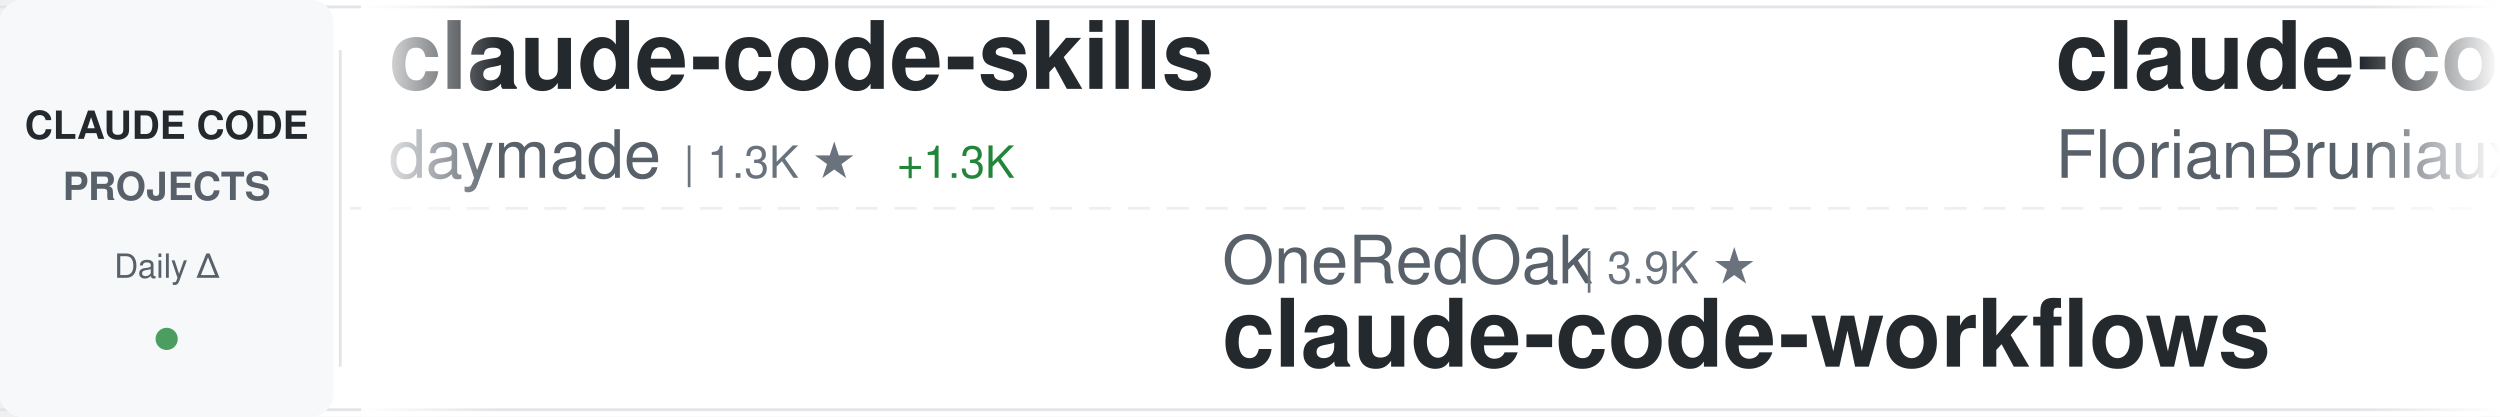
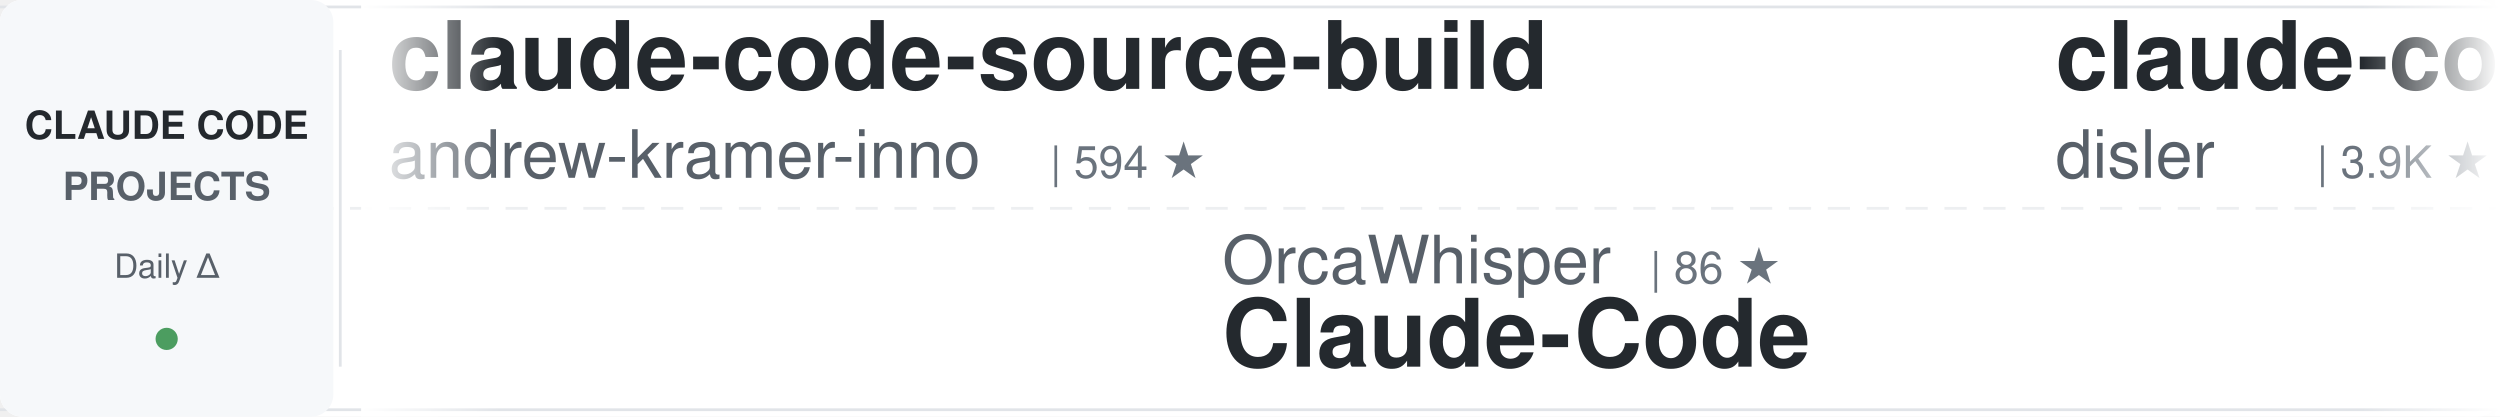
<svg xmlns="http://www.w3.org/2000/svg" width="900" height="150">
  <defs>
    <linearGradient id="awesomeLeftFade" x1="0%" y1="0%" x2="100%" y2="0%">
      <stop offset="0%" style="stop-color:#ffffff;stop-opacity:1" />
      <stop offset="100%" style="stop-color:#ffffff;stop-opacity:0" />
    </linearGradient>
    <linearGradient id="awesomeRightFade" x1="0%" y1="0%" x2="100%" y2="0%">
      <stop offset="0%" style="stop-color:#ffffff;stop-opacity:0" />
      <stop offset="100%" style="stop-color:#ffffff;stop-opacity:1" />
    </linearGradient>
  </defs>
  <rect width="900" height="150" fill="#ffffff" rx="8" />
  <rect x="0" y="2" width="900" height="1" fill="#e1e4e8" />
  <rect x="0" y="147" width="900" height="1" fill="#e1e4e8" />
  <line x1="0" y1="75" x2="900" y2="75" stroke="#e1e4e8" stroke-width="1" stroke-dasharray="8 6" opacity="0.6" />
  <rect x="0" y="0" width="120" height="150" fill="#f6f8fa" rx="8" />
  <text x="60" y="50" font-family="-apple-system, BlinkMacSystemFont, 'Segoe UI', Helvetica, Arial, sans-serif" font-size="14" font-weight="600" fill="#24292e" text-anchor="middle">CLAUDE CODE</text>
  <text x="60" y="72" font-family="-apple-system, BlinkMacSystemFont, 'Segoe UI', Helvetica, Arial, sans-serif" font-size="14" font-weight="600" fill="#586069" text-anchor="middle">PROJECTS</text>
  <text x="60" y="100" font-family="-apple-system, BlinkMacSystemFont, 'Segoe UI', Helvetica, Arial, sans-serif" font-size="12" font-weight="500" fill="#586069" text-anchor="middle">Daily Δ</text>
  <circle cx="60" cy="122" r="4" fill="#22863a" opacity="0.8" />
  <rect x="122" y="18" width="1" height="114" fill="#e1e4e8" />
  <clipPath id="awesomeTickerClip">
    <rect x="130" y="0" width="770" height="150" />
  </clipPath>
  <g clip-path="url(#awesomeTickerClip)">
    <g id="awesomeTickerItems">
      <animateTransform attributeName="transform" attributeType="XML" type="translate" from="0 0" to="-3000 0" dur="54s" repeatCount="indefinite" />
      <g transform="translate(0, 0)">
-         <text x="140" y="32" font-family="-apple-system, BlinkMacSystemFont, 'Segoe UI', Helvetica, Arial, sans-serif" font-size="34" font-weight="600" fill="#24292e">claude-code-skills</text>
-         <text x="140" y="64" font-family="-apple-system, BlinkMacSystemFont, 'Segoe UI', Helvetica, Arial, sans-serif" font-size="24" font-weight="400" fill="#586069">daymade</text>
-         <text x="246" y="64" font-family="-apple-system, BlinkMacSystemFont, 'Segoe UI', Helvetica, Arial, sans-serif" font-size="16" font-weight="500" fill="#6a737d">| 1.3K ★</text>
-         <text x="323" y="64" font-family="-apple-system, BlinkMacSystemFont, 'Segoe UI', Helvetica, Arial, sans-serif" font-size="16" font-weight="500" fill="#22863a"> +1.3K</text>
+         <text x="140" y="32" font-family="-apple-system, BlinkMacSystemFont, 'Segoe UI', Helvetica, Arial, sans-serif" font-size="34" font-weight="600" fill="#24292e">claude-code-source-build</text>
+         <text x="140" y="64" font-family="-apple-system, BlinkMacSystemFont, 'Segoe UI', Helvetica, Arial, sans-serif" font-size="24" font-weight="400" fill="#586069">andrew-kramer-inno</text>
+         <text x="378" y="64" font-family="-apple-system, BlinkMacSystemFont, 'Segoe UI', Helvetica, Arial, sans-serif" font-size="16" font-weight="500" fill="#6a737d">| 594 ★</text>
      </g>
      <g transform="translate(300, 0)">
-         <text x="140" y="102" font-family="-apple-system, BlinkMacSystemFont, 'Segoe UI', Helvetica, Arial, sans-serif" font-size="24" font-weight="400" fill="#586069">OneRedOak</text>
-         <text x="270" y="102" font-family="-apple-system, BlinkMacSystemFont, 'Segoe UI', Helvetica, Arial, sans-serif" font-size="16" font-weight="500" fill="#6a737d">| 3.9K ★</text>
-         <text x="140" y="132" font-family="-apple-system, BlinkMacSystemFont, 'Segoe UI', Helvetica, Arial, sans-serif" font-size="34" font-weight="600" fill="#24292e">claude-code-workflows</text>
+         <text x="140" y="102" font-family="-apple-system, BlinkMacSystemFont, 'Segoe UI', Helvetica, Arial, sans-serif" font-size="24" font-weight="400" fill="#586069">OrcaWhisper</text>
+         <text x="294" y="102" font-family="-apple-system, BlinkMacSystemFont, 'Segoe UI', Helvetica, Arial, sans-serif" font-size="16" font-weight="500" fill="#6a737d">| 86 ★</text>
+         <text x="140" y="132" font-family="-apple-system, BlinkMacSystemFont, 'Segoe UI', Helvetica, Arial, sans-serif" font-size="34" font-weight="600" fill="#24292e">Claude-Code</text>
      </g>
      <g transform="translate(600, 0)">
-         <text x="140" y="32" font-family="-apple-system, BlinkMacSystemFont, 'Segoe UI', Helvetica, Arial, sans-serif" font-size="34" font-weight="600" fill="#24292e">claude-code-ultimate-gui...</text>
-         <text x="140" y="64" font-family="-apple-system, BlinkMacSystemFont, 'Segoe UI', Helvetica, Arial, sans-serif" font-size="24" font-weight="400" fill="#586069">FlorianBruniaux</text>
-         <text x="342" y="64" font-family="-apple-system, BlinkMacSystemFont, 'Segoe UI', Helvetica, Arial, sans-serif" font-size="16" font-weight="500" fill="#6a737d">| 5.6K ★</text>
-         <text x="419" y="64" font-family="-apple-system, BlinkMacSystemFont, 'Segoe UI', Helvetica, Arial, sans-serif" font-size="16" font-weight="500" fill="#22863a"> +1</text>
+         <text x="140" y="32" font-family="-apple-system, BlinkMacSystemFont, 'Segoe UI', Helvetica, Arial, sans-serif" font-size="34" font-weight="600" fill="#24292e">claude-code-hooks-master...</text>
+         <text x="140" y="64" font-family="-apple-system, BlinkMacSystemFont, 'Segoe UI', Helvetica, Arial, sans-serif" font-size="24" font-weight="400" fill="#586069">disler</text>
+         <text x="234" y="64" font-family="-apple-system, BlinkMacSystemFont, 'Segoe UI', Helvetica, Arial, sans-serif" font-size="16" font-weight="500" fill="#6a737d">| 3.9K ★</text>
+         <text x="311" y="64" font-family="-apple-system, BlinkMacSystemFont, 'Segoe UI', Helvetica, Arial, sans-serif" font-size="16" font-weight="500" fill="#22863a"> +2</text>
      </g>
      <g transform="translate(900, 0)">
-         <text x="140" y="102" font-family="-apple-system, BlinkMacSystemFont, 'Segoe UI', Helvetica, Arial, sans-serif" font-size="24" font-weight="400" fill="#586069">luongnv89</text>
-         <text x="270" y="102" font-family="-apple-system, BlinkMacSystemFont, 'Segoe UI', Helvetica, Arial, sans-serif" font-size="16" font-weight="500" fill="#6a737d">| 40.5K ★</text>
-         <text x="356" y="102" font-family="-apple-system, BlinkMacSystemFont, 'Segoe UI', Helvetica, Arial, sans-serif" font-size="16" font-weight="500" fill="#22863a"> +6</text>
-         <text x="140" y="132" font-family="-apple-system, BlinkMacSystemFont, 'Segoe UI', Helvetica, Arial, sans-serif" font-size="34" font-weight="600" fill="#24292e">claude-howto</text>
+         <text x="140" y="102" font-family="-apple-system, BlinkMacSystemFont, 'Segoe UI', Helvetica, Arial, sans-serif" font-size="24" font-weight="400" fill="#586069">huangjia2019</text>
+         <text x="306" y="102" font-family="-apple-system, BlinkMacSystemFont, 'Segoe UI', Helvetica, Arial, sans-serif" font-size="16" font-weight="500" fill="#6a737d">| 1.0K ★</text>
+         <text x="140" y="132" font-family="-apple-system, BlinkMacSystemFont, 'Segoe UI', Helvetica, Arial, sans-serif" font-size="34" font-weight="600" fill="#24292e">claude-code-engineering</text>
      </g>
      <g transform="translate(1200, 0)">
-         <text x="140" y="32" font-family="-apple-system, BlinkMacSystemFont, 'Segoe UI', Helvetica, Arial, sans-serif" font-size="34" font-weight="600" fill="#24292e">skills</text>
-         <text x="140" y="64" font-family="-apple-system, BlinkMacSystemFont, 'Segoe UI', Helvetica, Arial, sans-serif" font-size="24" font-weight="400" fill="#586069">anthropics</text>
-         <text x="282" y="64" font-family="-apple-system, BlinkMacSystemFont, 'Segoe UI', Helvetica, Arial, sans-serif" font-size="16" font-weight="500" fill="#6a737d">| 164.2K ★</text>
-         <text x="377" y="64" font-family="-apple-system, BlinkMacSystemFont, 'Segoe UI', Helvetica, Arial, sans-serif" font-size="16" font-weight="500" fill="#22863a"> +35</text>
+         <text x="140" y="32" font-family="-apple-system, BlinkMacSystemFont, 'Segoe UI', Helvetica, Arial, sans-serif" font-size="34" font-weight="600" fill="#24292e">claude-code-rev</text>
+         <text x="140" y="64" font-family="-apple-system, BlinkMacSystemFont, 'Segoe UI', Helvetica, Arial, sans-serif" font-size="24" font-weight="400" fill="#586069">oboard</text>
+         <text x="234" y="64" font-family="-apple-system, BlinkMacSystemFont, 'Segoe UI', Helvetica, Arial, sans-serif" font-size="16" font-weight="500" fill="#6a737d">| 3.3K ★</text>
      </g>
      <g transform="translate(1500, 0)">
-         <text x="140" y="102" font-family="-apple-system, BlinkMacSystemFont, 'Segoe UI', Helvetica, Arial, sans-serif" font-size="24" font-weight="400" fill="#586069">zstmfhy</text>
-         <text x="246" y="102" font-family="-apple-system, BlinkMacSystemFont, 'Segoe UI', Helvetica, Arial, sans-serif" font-size="16" font-weight="500" fill="#6a737d">| 190 ★</text>
-         <text x="140" y="132" font-family="-apple-system, BlinkMacSystemFont, 'Segoe UI', Helvetica, Arial, sans-serif" font-size="34" font-weight="600" fill="#24292e">Claude-code</text>
+         <text x="140" y="102" font-family="-apple-system, BlinkMacSystemFont, 'Segoe UI', Helvetica, Arial, sans-serif" font-size="24" font-weight="400" fill="#586069">anthropics</text>
+         <text x="282" y="102" font-family="-apple-system, BlinkMacSystemFont, 'Segoe UI', Helvetica, Arial, sans-serif" font-size="16" font-weight="500" fill="#6a737d">| 926 ★</text>
+         <text x="350" y="102" font-family="-apple-system, BlinkMacSystemFont, 'Segoe UI', Helvetica, Arial, sans-serif" font-size="16" font-weight="500" fill="#22863a"> +1</text>
+         <text x="140" y="132" font-family="-apple-system, BlinkMacSystemFont, 'Segoe UI', Helvetica, Arial, sans-serif" font-size="34" font-weight="600" fill="#24292e">claude-code-base-action</text>
      </g>
      <g transform="translate(1800, 0)">
-         <text x="140" y="32" font-family="-apple-system, BlinkMacSystemFont, 'Segoe UI', Helvetica, Arial, sans-serif" font-size="34" font-weight="600" fill="#24292e">claude_code_src</text>
-         <text x="140" y="64" font-family="-apple-system, BlinkMacSystemFont, 'Segoe UI', Helvetica, Arial, sans-serif" font-size="24" font-weight="400" fill="#586069">ponponon</text>
-         <text x="258" y="64" font-family="-apple-system, BlinkMacSystemFont, 'Segoe UI', Helvetica, Arial, sans-serif" font-size="16" font-weight="500" fill="#6a737d">| 2.3K ★</text>
+         <text x="140" y="32" font-family="-apple-system, BlinkMacSystemFont, 'Segoe UI', Helvetica, Arial, sans-serif" font-size="34" font-weight="600" fill="#24292e">awesome-claude-code</text>
+         <text x="140" y="64" font-family="-apple-system, BlinkMacSystemFont, 'Segoe UI', Helvetica, Arial, sans-serif" font-size="24" font-weight="400" fill="#586069">jqueryscript</text>
+         <text x="306" y="64" font-family="-apple-system, BlinkMacSystemFont, 'Segoe UI', Helvetica, Arial, sans-serif" font-size="16" font-weight="500" fill="#6a737d">| 478 ★</text>
+         <text x="374" y="64" font-family="-apple-system, BlinkMacSystemFont, 'Segoe UI', Helvetica, Arial, sans-serif" font-size="16" font-weight="500" fill="#22863a"> +1</text>
      </g>
      <g transform="translate(2100, 0)">
        <text x="140" y="102" font-family="-apple-system, BlinkMacSystemFont, 'Segoe UI', Helvetica, Arial, sans-serif" font-size="24" font-weight="400" fill="#586069">anthropics</text>
-         <text x="282" y="102" font-family="-apple-system, BlinkMacSystemFont, 'Segoe UI', Helvetica, Arial, sans-serif" font-size="16" font-weight="500" fill="#6a737d">| 5.6K ★</text>
-         <text x="359" y="102" font-family="-apple-system, BlinkMacSystemFont, 'Segoe UI', Helvetica, Arial, sans-serif" font-size="16" font-weight="500" fill="#22863a"> +1</text>
-         <text x="140" y="132" font-family="-apple-system, BlinkMacSystemFont, 'Segoe UI', Helvetica, Arial, sans-serif" font-size="34" font-weight="600" fill="#24292e">claude-code-security-rev...</text>
+         <text x="282" y="102" font-family="-apple-system, BlinkMacSystemFont, 'Segoe UI', Helvetica, Arial, sans-serif" font-size="16" font-weight="500" fill="#6a737d">| 8.5K ★</text>
+         <text x="359" y="102" font-family="-apple-system, BlinkMacSystemFont, 'Segoe UI', Helvetica, Arial, sans-serif" font-size="16" font-weight="500" fill="#22863a"> +3</text>
+         <text x="140" y="132" font-family="-apple-system, BlinkMacSystemFont, 'Segoe UI', Helvetica, Arial, sans-serif" font-size="34" font-weight="600" fill="#24292e">claude-code-action</text>
      </g>
      <g transform="translate(2400, 0)">
-         <text x="140" y="32" font-family="-apple-system, BlinkMacSystemFont, 'Segoe UI', Helvetica, Arial, sans-serif" font-size="34" font-weight="600" fill="#24292e">awesome-claude-code-suba...</text>
-         <text x="140" y="64" font-family="-apple-system, BlinkMacSystemFont, 'Segoe UI', Helvetica, Arial, sans-serif" font-size="24" font-weight="400" fill="#586069">VoltAgent</text>
-         <text x="270" y="64" font-family="-apple-system, BlinkMacSystemFont, 'Segoe UI', Helvetica, Arial, sans-serif" font-size="16" font-weight="500" fill="#6a737d">| 23.7K ★</text>
-         <text x="356" y="64" font-family="-apple-system, BlinkMacSystemFont, 'Segoe UI', Helvetica, Arial, sans-serif" font-size="16" font-weight="500" fill="#22863a"> +9</text>
+         <text x="140" y="32" font-family="-apple-system, BlinkMacSystemFont, 'Segoe UI', Helvetica, Arial, sans-serif" font-size="34" font-weight="600" fill="#24292e">claude-code-rust</text>
+         <text x="140" y="64" font-family="-apple-system, BlinkMacSystemFont, 'Segoe UI', Helvetica, Arial, sans-serif" font-size="24" font-weight="400" fill="#586069">lorryjovens-hub</text>
+         <text x="342" y="64" font-family="-apple-system, BlinkMacSystemFont, 'Segoe UI', Helvetica, Arial, sans-serif" font-size="16" font-weight="500" fill="#6a737d">| 1.7K ★</text>
      </g>
      <g transform="translate(2700, 0)">
-         <text x="140" y="102" font-family="-apple-system, BlinkMacSystemFont, 'Segoe UI', Helvetica, Arial, sans-serif" font-size="24" font-weight="400" fill="#586069">AprilNEA</text>
-         <text x="258" y="102" font-family="-apple-system, BlinkMacSystemFont, 'Segoe UI', Helvetica, Arial, sans-serif" font-size="16" font-weight="500" fill="#6a737d">| 392 ★</text>
-         <text x="140" y="132" font-family="-apple-system, BlinkMacSystemFont, 'Segoe UI', Helvetica, Arial, sans-serif" font-size="34" font-weight="600" fill="#24292e">claude-code-source</text>
+         <text x="140" y="102" font-family="-apple-system, BlinkMacSystemFont, 'Segoe UI', Helvetica, Arial, sans-serif" font-size="24" font-weight="400" fill="#586069">ponponon</text>
+         <text x="258" y="102" font-family="-apple-system, BlinkMacSystemFont, 'Segoe UI', Helvetica, Arial, sans-serif" font-size="16" font-weight="500" fill="#6a737d">| 2.3K ★</text>
+         <text x="335" y="102" font-family="-apple-system, BlinkMacSystemFont, 'Segoe UI', Helvetica, Arial, sans-serif" font-size="16" font-weight="500" fill="#22863a"> +1</text>
+         <text x="140" y="132" font-family="-apple-system, BlinkMacSystemFont, 'Segoe UI', Helvetica, Arial, sans-serif" font-size="34" font-weight="600" fill="#24292e">claude_code_src</text>
      </g>
      <g transform="translate(3000, 0)">
-         <text x="140" y="32" font-family="-apple-system, BlinkMacSystemFont, 'Segoe UI', Helvetica, Arial, sans-serif" font-size="34" font-weight="600" fill="#24292e">claude-code-skills</text>
-         <text x="140" y="64" font-family="-apple-system, BlinkMacSystemFont, 'Segoe UI', Helvetica, Arial, sans-serif" font-size="24" font-weight="400" fill="#586069">daymade</text>
-         <text x="246" y="64" font-family="-apple-system, BlinkMacSystemFont, 'Segoe UI', Helvetica, Arial, sans-serif" font-size="16" font-weight="500" fill="#6a737d">| 1.3K ★</text>
-         <text x="323" y="64" font-family="-apple-system, BlinkMacSystemFont, 'Segoe UI', Helvetica, Arial, sans-serif" font-size="16" font-weight="500" fill="#22863a"> +1.3K</text>
+         <text x="140" y="32" font-family="-apple-system, BlinkMacSystemFont, 'Segoe UI', Helvetica, Arial, sans-serif" font-size="34" font-weight="600" fill="#24292e">claude-code-source-build</text>
+         <text x="140" y="64" font-family="-apple-system, BlinkMacSystemFont, 'Segoe UI', Helvetica, Arial, sans-serif" font-size="24" font-weight="400" fill="#586069">andrew-kramer-inno</text>
+         <text x="378" y="64" font-family="-apple-system, BlinkMacSystemFont, 'Segoe UI', Helvetica, Arial, sans-serif" font-size="16" font-weight="500" fill="#6a737d">| 594 ★</text>
      </g>
      <g transform="translate(3300, 0)">
-         <text x="140" y="102" font-family="-apple-system, BlinkMacSystemFont, 'Segoe UI', Helvetica, Arial, sans-serif" font-size="24" font-weight="400" fill="#586069">OneRedOak</text>
-         <text x="270" y="102" font-family="-apple-system, BlinkMacSystemFont, 'Segoe UI', Helvetica, Arial, sans-serif" font-size="16" font-weight="500" fill="#6a737d">| 3.9K ★</text>
-         <text x="140" y="132" font-family="-apple-system, BlinkMacSystemFont, 'Segoe UI', Helvetica, Arial, sans-serif" font-size="34" font-weight="600" fill="#24292e">claude-code-workflows</text>
+         <text x="140" y="102" font-family="-apple-system, BlinkMacSystemFont, 'Segoe UI', Helvetica, Arial, sans-serif" font-size="24" font-weight="400" fill="#586069">OrcaWhisper</text>
+         <text x="294" y="102" font-family="-apple-system, BlinkMacSystemFont, 'Segoe UI', Helvetica, Arial, sans-serif" font-size="16" font-weight="500" fill="#6a737d">| 86 ★</text>
+         <text x="140" y="132" font-family="-apple-system, BlinkMacSystemFont, 'Segoe UI', Helvetica, Arial, sans-serif" font-size="34" font-weight="600" fill="#24292e">Claude-Code</text>
      </g>
      <g transform="translate(3600, 0)">
-         <text x="140" y="32" font-family="-apple-system, BlinkMacSystemFont, 'Segoe UI', Helvetica, Arial, sans-serif" font-size="34" font-weight="600" fill="#24292e">claude-code-ultimate-gui...</text>
-         <text x="140" y="64" font-family="-apple-system, BlinkMacSystemFont, 'Segoe UI', Helvetica, Arial, sans-serif" font-size="24" font-weight="400" fill="#586069">FlorianBruniaux</text>
-         <text x="342" y="64" font-family="-apple-system, BlinkMacSystemFont, 'Segoe UI', Helvetica, Arial, sans-serif" font-size="16" font-weight="500" fill="#6a737d">| 5.6K ★</text>
-         <text x="419" y="64" font-family="-apple-system, BlinkMacSystemFont, 'Segoe UI', Helvetica, Arial, sans-serif" font-size="16" font-weight="500" fill="#22863a"> +1</text>
+         <text x="140" y="32" font-family="-apple-system, BlinkMacSystemFont, 'Segoe UI', Helvetica, Arial, sans-serif" font-size="34" font-weight="600" fill="#24292e">claude-code-hooks-master...</text>
+         <text x="140" y="64" font-family="-apple-system, BlinkMacSystemFont, 'Segoe UI', Helvetica, Arial, sans-serif" font-size="24" font-weight="400" fill="#586069">disler</text>
+         <text x="234" y="64" font-family="-apple-system, BlinkMacSystemFont, 'Segoe UI', Helvetica, Arial, sans-serif" font-size="16" font-weight="500" fill="#6a737d">| 3.9K ★</text>
+         <text x="311" y="64" font-family="-apple-system, BlinkMacSystemFont, 'Segoe UI', Helvetica, Arial, sans-serif" font-size="16" font-weight="500" fill="#22863a"> +2</text>
      </g>
      <g transform="translate(3900, 0)">
-         <text x="140" y="102" font-family="-apple-system, BlinkMacSystemFont, 'Segoe UI', Helvetica, Arial, sans-serif" font-size="24" font-weight="400" fill="#586069">luongnv89</text>
-         <text x="270" y="102" font-family="-apple-system, BlinkMacSystemFont, 'Segoe UI', Helvetica, Arial, sans-serif" font-size="16" font-weight="500" fill="#6a737d">| 40.5K ★</text>
-         <text x="356" y="102" font-family="-apple-system, BlinkMacSystemFont, 'Segoe UI', Helvetica, Arial, sans-serif" font-size="16" font-weight="500" fill="#22863a"> +6</text>
-         <text x="140" y="132" font-family="-apple-system, BlinkMacSystemFont, 'Segoe UI', Helvetica, Arial, sans-serif" font-size="34" font-weight="600" fill="#24292e">claude-howto</text>
+         <text x="140" y="102" font-family="-apple-system, BlinkMacSystemFont, 'Segoe UI', Helvetica, Arial, sans-serif" font-size="24" font-weight="400" fill="#586069">huangjia2019</text>
+         <text x="306" y="102" font-family="-apple-system, BlinkMacSystemFont, 'Segoe UI', Helvetica, Arial, sans-serif" font-size="16" font-weight="500" fill="#6a737d">| 1.0K ★</text>
+         <text x="140" y="132" font-family="-apple-system, BlinkMacSystemFont, 'Segoe UI', Helvetica, Arial, sans-serif" font-size="34" font-weight="600" fill="#24292e">claude-code-engineering</text>
      </g>
    </g>
  </g>
  <rect x="130" y="0" width="50" height="150" fill="url(#awesomeLeftFade)" />
  <rect x="850" y="0" width="50" height="150" fill="url(#awesomeRightFade)" />
</svg>
